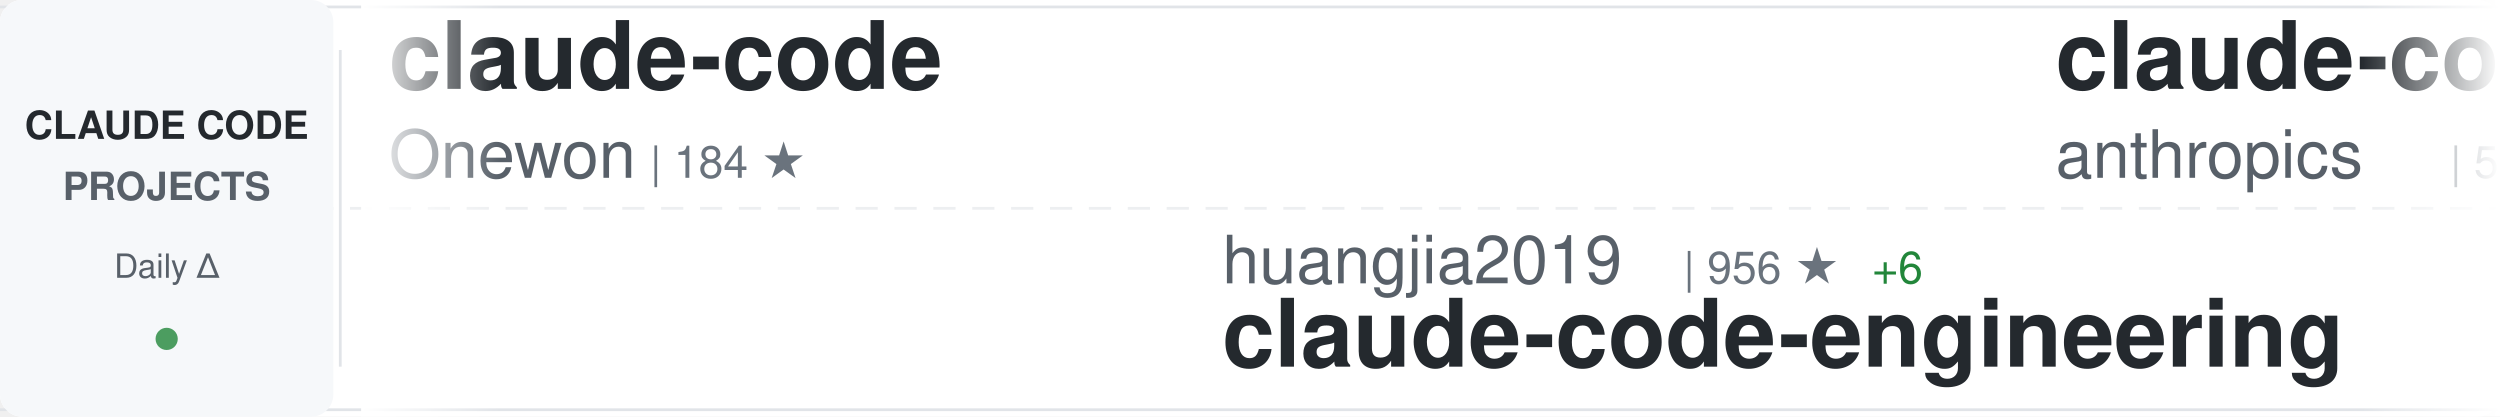
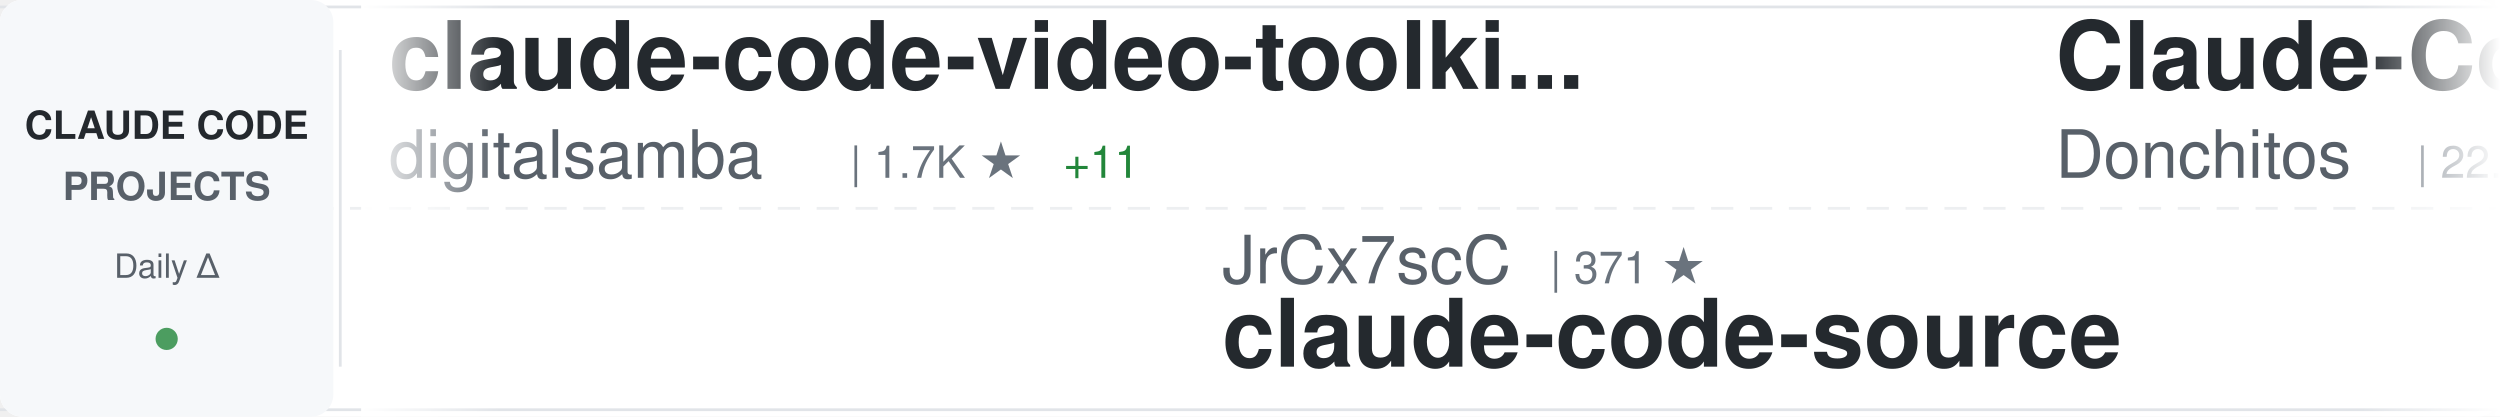
<svg xmlns="http://www.w3.org/2000/svg" width="900" height="150">
  <defs>
    <linearGradient id="awesomeLeftFade" x1="0%" y1="0%" x2="100%" y2="0%">
      <stop offset="0%" style="stop-color:#ffffff;stop-opacity:1" />
      <stop offset="100%" style="stop-color:#ffffff;stop-opacity:0" />
    </linearGradient>
    <linearGradient id="awesomeRightFade" x1="0%" y1="0%" x2="100%" y2="0%">
      <stop offset="0%" style="stop-color:#ffffff;stop-opacity:0" />
      <stop offset="100%" style="stop-color:#ffffff;stop-opacity:1" />
    </linearGradient>
  </defs>
  <rect width="900" height="150" fill="#ffffff" rx="8" />
  <rect x="0" y="2" width="900" height="1" fill="#e1e4e8" />
  <rect x="0" y="147" width="900" height="1" fill="#e1e4e8" />
  <line x1="0" y1="75" x2="900" y2="75" stroke="#e1e4e8" stroke-width="1" stroke-dasharray="8 6" opacity="0.6" />
  <rect x="0" y="0" width="120" height="150" fill="#f6f8fa" rx="8" />
  <text x="60" y="50" font-family="-apple-system, BlinkMacSystemFont, 'Segoe UI', Helvetica, Arial, sans-serif" font-size="14" font-weight="600" fill="#24292e" text-anchor="middle">CLAUDE CODE</text>
  <text x="60" y="72" font-family="-apple-system, BlinkMacSystemFont, 'Segoe UI', Helvetica, Arial, sans-serif" font-size="14" font-weight="600" fill="#586069" text-anchor="middle">PROJECTS</text>
  <text x="60" y="100" font-family="-apple-system, BlinkMacSystemFont, 'Segoe UI', Helvetica, Arial, sans-serif" font-size="12" font-weight="500" fill="#586069" text-anchor="middle">Daily Δ</text>
  <circle cx="60" cy="122" r="4" fill="#22863a" opacity="0.8" />
  <rect x="122" y="18" width="1" height="114" fill="#e1e4e8" />
  <clipPath id="awesomeTickerClip">
    <rect x="130" y="0" width="770" height="150" />
  </clipPath>
  <g clip-path="url(#awesomeTickerClip)">
    <g id="awesomeTickerItems">
      <animateTransform attributeName="transform" attributeType="XML" type="translate" from="0 0" to="-3000 0" dur="54s" repeatCount="indefinite" />
      <g transform="translate(0, 0)">
-         <text x="140" y="32" font-family="-apple-system, BlinkMacSystemFont, 'Segoe UI', Helvetica, Arial, sans-serif" font-size="34" font-weight="600" fill="#24292e">claude-code</text>
-         <text x="140" y="64" font-family="-apple-system, BlinkMacSystemFont, 'Segoe UI', Helvetica, Arial, sans-serif" font-size="24" font-weight="400" fill="#586069">Onewon</text>
-         <text x="234" y="64" font-family="-apple-system, BlinkMacSystemFont, 'Segoe UI', Helvetica, Arial, sans-serif" font-size="16" font-weight="500" fill="#6a737d">| 184 ★</text>
-       </g>
-       <g transform="translate(300, 0)">
-         <text x="140" y="102" font-family="-apple-system, BlinkMacSystemFont, 'Segoe UI', Helvetica, Arial, sans-serif" font-size="24" font-weight="400" fill="#586069">huangjia2019</text>
-         <text x="306" y="102" font-family="-apple-system, BlinkMacSystemFont, 'Segoe UI', Helvetica, Arial, sans-serif" font-size="16" font-weight="500" fill="#6a737d">| 956 ★</text>
-         <text x="374" y="102" font-family="-apple-system, BlinkMacSystemFont, 'Segoe UI', Helvetica, Arial, sans-serif" font-size="16" font-weight="500" fill="#22863a"> +6</text>
-         <text x="140" y="132" font-family="-apple-system, BlinkMacSystemFont, 'Segoe UI', Helvetica, Arial, sans-serif" font-size="34" font-weight="600" fill="#24292e">claude-code-engineering</text>
-       </g>
-       <g transform="translate(600, 0)">
-         <text x="140" y="32" font-family="-apple-system, BlinkMacSystemFont, 'Segoe UI', Helvetica, Arial, sans-serif" font-size="34" font-weight="600" fill="#24292e">claude-code-security-rev...</text>
-         <text x="140" y="64" font-family="-apple-system, BlinkMacSystemFont, 'Segoe UI', Helvetica, Arial, sans-serif" font-size="24" font-weight="400" fill="#586069">anthropics</text>
-         <text x="282" y="64" font-family="-apple-system, BlinkMacSystemFont, 'Segoe UI', Helvetica, Arial, sans-serif" font-size="16" font-weight="500" fill="#6a737d">| 5.5K ★</text>
-         <text x="359" y="64" font-family="-apple-system, BlinkMacSystemFont, 'Segoe UI', Helvetica, Arial, sans-serif" font-size="16" font-weight="500" fill="#22863a"> +10</text>
-       </g>
-       <g transform="translate(900, 0)">
-         <text x="140" y="102" font-family="-apple-system, BlinkMacSystemFont, 'Segoe UI', Helvetica, Arial, sans-serif" font-size="24" font-weight="400" fill="#586069">anthropics</text>
-         <text x="282" y="102" font-family="-apple-system, BlinkMacSystemFont, 'Segoe UI', Helvetica, Arial, sans-serif" font-size="16" font-weight="500" fill="#6a737d">| 8.3K ★</text>
-         <text x="359" y="102" font-family="-apple-system, BlinkMacSystemFont, 'Segoe UI', Helvetica, Arial, sans-serif" font-size="16" font-weight="500" fill="#22863a"> +12</text>
-         <text x="140" y="132" font-family="-apple-system, BlinkMacSystemFont, 'Segoe UI', Helvetica, Arial, sans-serif" font-size="34" font-weight="600" fill="#24292e">claude-code-action</text>
-       </g>
-       <g transform="translate(1200, 0)">
        <text x="140" y="32" font-family="-apple-system, BlinkMacSystemFont, 'Segoe UI', Helvetica, Arial, sans-serif" font-size="34" font-weight="600" fill="#24292e">claude-code-video-toolki...</text>
        <text x="140" y="64" font-family="-apple-system, BlinkMacSystemFont, 'Segoe UI', Helvetica, Arial, sans-serif" font-size="24" font-weight="400" fill="#586069">digitalsamba</text>
        <text x="306" y="64" font-family="-apple-system, BlinkMacSystemFont, 'Segoe UI', Helvetica, Arial, sans-serif" font-size="16" font-weight="500" fill="#6a737d">| 1.7K ★</text>
-         <text x="383" y="64" font-family="-apple-system, BlinkMacSystemFont, 'Segoe UI', Helvetica, Arial, sans-serif" font-size="16" font-weight="500" fill="#22863a"> +10</text>
+         <text x="383" y="64" font-family="-apple-system, BlinkMacSystemFont, 'Segoe UI', Helvetica, Arial, sans-serif" font-size="16" font-weight="500" fill="#22863a"> +11</text>
+       </g>
+       <g transform="translate(300, 0)">
+         <text x="140" y="102" font-family="-apple-system, BlinkMacSystemFont, 'Segoe UI', Helvetica, Arial, sans-serif" font-size="24" font-weight="400" fill="#586069">JrCx7scC</text>
+         <text x="258" y="102" font-family="-apple-system, BlinkMacSystemFont, 'Segoe UI', Helvetica, Arial, sans-serif" font-size="16" font-weight="500" fill="#6a737d">| 371 ★</text>
+         <text x="140" y="132" font-family="-apple-system, BlinkMacSystemFont, 'Segoe UI', Helvetica, Arial, sans-serif" font-size="34" font-weight="600" fill="#24292e">claude-code-source</text>
+       </g>
+       <g transform="translate(600, 0)">
+         <text x="140" y="32" font-family="-apple-system, BlinkMacSystemFont, 'Segoe UI', Helvetica, Arial, sans-serif" font-size="34" font-weight="600" fill="#24292e">Claude-Code-Game-Studios</text>
+         <text x="140" y="64" font-family="-apple-system, BlinkMacSystemFont, 'Segoe UI', Helvetica, Arial, sans-serif" font-size="24" font-weight="400" fill="#586069">Donchitos</text>
+         <text x="270" y="64" font-family="-apple-system, BlinkMacSystemFont, 'Segoe UI', Helvetica, Arial, sans-serif" font-size="16" font-weight="500" fill="#6a737d">| 22.8K ★</text>
+         <text x="356" y="64" font-family="-apple-system, BlinkMacSystemFont, 'Segoe UI', Helvetica, Arial, sans-serif" font-size="16" font-weight="500" fill="#22863a"> +43</text>
+       </g>
+       <g transform="translate(900, 0)">
+         <text x="140" y="102" font-family="-apple-system, BlinkMacSystemFont, 'Segoe UI', Helvetica, Arial, sans-serif" font-size="24" font-weight="400" fill="#586069">disler</text>
+         <text x="234" y="102" font-family="-apple-system, BlinkMacSystemFont, 'Segoe UI', Helvetica, Arial, sans-serif" font-size="16" font-weight="500" fill="#6a737d">| 3.8K ★</text>
+         <text x="311" y="102" font-family="-apple-system, BlinkMacSystemFont, 'Segoe UI', Helvetica, Arial, sans-serif" font-size="16" font-weight="500" fill="#22863a"> +3</text>
+         <text x="140" y="132" font-family="-apple-system, BlinkMacSystemFont, 'Segoe UI', Helvetica, Arial, sans-serif" font-size="34" font-weight="600" fill="#24292e">claude-code-hooks-master...</text>
+       </g>
+       <g transform="translate(1200, 0)">
+         <text x="140" y="32" font-family="-apple-system, BlinkMacSystemFont, 'Segoe UI', Helvetica, Arial, sans-serif" font-size="34" font-weight="600" fill="#24292e">claude-code</text>
+         <text x="140" y="64" font-family="-apple-system, BlinkMacSystemFont, 'Segoe UI', Helvetica, Arial, sans-serif" font-size="24" font-weight="400" fill="#586069">Tinkeringg-Lab</text>
+         <text x="330" y="64" font-family="-apple-system, BlinkMacSystemFont, 'Segoe UI', Helvetica, Arial, sans-serif" font-size="16" font-weight="500" fill="#6a737d">| 210 ★</text>
      </g>
      <g transform="translate(1500, 0)">
-         <text x="140" y="102" font-family="-apple-system, BlinkMacSystemFont, 'Segoe UI', Helvetica, Arial, sans-serif" font-size="24" font-weight="400" fill="#586069">ykdojo</text>
-         <text x="234" y="102" font-family="-apple-system, BlinkMacSystemFont, 'Segoe UI', Helvetica, Arial, sans-serif" font-size="16" font-weight="500" fill="#6a737d">| 9.1K ★</text>
-         <text x="311" y="102" font-family="-apple-system, BlinkMacSystemFont, 'Segoe UI', Helvetica, Arial, sans-serif" font-size="16" font-weight="500" fill="#22863a"> +35</text>
-         <text x="140" y="132" font-family="-apple-system, BlinkMacSystemFont, 'Segoe UI', Helvetica, Arial, sans-serif" font-size="34" font-weight="600" fill="#24292e">claude-code-tips</text>
+         <text x="140" y="102" font-family="-apple-system, BlinkMacSystemFont, 'Segoe UI', Helvetica, Arial, sans-serif" font-size="24" font-weight="400" fill="#586069">claude-code-best</text>
+         <text x="354" y="102" font-family="-apple-system, BlinkMacSystemFont, 'Segoe UI', Helvetica, Arial, sans-serif" font-size="16" font-weight="500" fill="#6a737d">| 21.0K ★</text>
+         <text x="440" y="102" font-family="-apple-system, BlinkMacSystemFont, 'Segoe UI', Helvetica, Arial, sans-serif" font-size="16" font-weight="500" fill="#22863a"> +45</text>
+         <text x="140" y="132" font-family="-apple-system, BlinkMacSystemFont, 'Segoe UI', Helvetica, Arial, sans-serif" font-size="34" font-weight="600" fill="#24292e">claude-code</text>
      </g>
      <g transform="translate(1800, 0)">
-         <text x="140" y="32" font-family="-apple-system, BlinkMacSystemFont, 'Segoe UI', Helvetica, Arial, sans-serif" font-size="34" font-weight="600" fill="#24292e">Claude-Code</text>
-         <text x="140" y="64" font-family="-apple-system, BlinkMacSystemFont, 'Segoe UI', Helvetica, Arial, sans-serif" font-size="24" font-weight="400" fill="#586069">pengchengneo</text>
-         <text x="306" y="64" font-family="-apple-system, BlinkMacSystemFont, 'Segoe UI', Helvetica, Arial, sans-serif" font-size="16" font-weight="500" fill="#6a737d">| 1.6K ★</text>
-         <text x="383" y="64" font-family="-apple-system, BlinkMacSystemFont, 'Segoe UI', Helvetica, Arial, sans-serif" font-size="16" font-weight="500" fill="#22863a"> +5</text>
+         <text x="140" y="32" font-family="-apple-system, BlinkMacSystemFont, 'Segoe UI', Helvetica, Arial, sans-serif" font-size="34" font-weight="600" fill="#24292e">claude-code-system-promp...</text>
+         <text x="140" y="64" font-family="-apple-system, BlinkMacSystemFont, 'Segoe UI', Helvetica, Arial, sans-serif" font-size="24" font-weight="400" fill="#586069">Piebald-AI</text>
+         <text x="282" y="64" font-family="-apple-system, BlinkMacSystemFont, 'Segoe UI', Helvetica, Arial, sans-serif" font-size="16" font-weight="500" fill="#6a737d">| 11.7K ★</text>
+         <text x="368" y="64" font-family="-apple-system, BlinkMacSystemFont, 'Segoe UI', Helvetica, Arial, sans-serif" font-size="16" font-weight="500" fill="#22863a"> +43</text>
      </g>
      <g transform="translate(2100, 0)">
-         <text x="140" y="102" font-family="-apple-system, BlinkMacSystemFont, 'Segoe UI', Helvetica, Arial, sans-serif" font-size="24" font-weight="400" fill="#586069">VineeTagarwaL-code</text>
-         <text x="378" y="102" font-family="-apple-system, BlinkMacSystemFont, 'Segoe UI', Helvetica, Arial, sans-serif" font-size="16" font-weight="500" fill="#6a737d">| 276 ★</text>
-         <text x="140" y="132" font-family="-apple-system, BlinkMacSystemFont, 'Segoe UI', Helvetica, Arial, sans-serif" font-size="34" font-weight="600" fill="#24292e">claude-code</text>
+         <text x="140" y="102" font-family="-apple-system, BlinkMacSystemFont, 'Segoe UI', Helvetica, Arial, sans-serif" font-size="24" font-weight="400" fill="#586069">carlvellotti</text>
+         <text x="306" y="102" font-family="-apple-system, BlinkMacSystemFont, 'Segoe UI', Helvetica, Arial, sans-serif" font-size="16" font-weight="500" fill="#6a737d">| 2.1K ★</text>
+         <text x="383" y="102" font-family="-apple-system, BlinkMacSystemFont, 'Segoe UI', Helvetica, Arial, sans-serif" font-size="16" font-weight="500" fill="#22863a"> +1</text>
+         <text x="140" y="132" font-family="-apple-system, BlinkMacSystemFont, 'Segoe UI', Helvetica, Arial, sans-serif" font-size="34" font-weight="600" fill="#24292e">claude-code-pm-course</text>
      </g>
      <g transform="translate(2400, 0)">
-         <text x="140" y="32" font-family="-apple-system, BlinkMacSystemFont, 'Segoe UI', Helvetica, Arial, sans-serif" font-size="34" font-weight="600" fill="#24292e">claude-code-rev</text>
-         <text x="140" y="64" font-family="-apple-system, BlinkMacSystemFont, 'Segoe UI', Helvetica, Arial, sans-serif" font-size="24" font-weight="400" fill="#586069">oboard</text>
-         <text x="234" y="64" font-family="-apple-system, BlinkMacSystemFont, 'Segoe UI', Helvetica, Arial, sans-serif" font-size="16" font-weight="500" fill="#6a737d">| 3.2K ★</text>
-         <text x="311" y="64" font-family="-apple-system, BlinkMacSystemFont, 'Segoe UI', Helvetica, Arial, sans-serif" font-size="16" font-weight="500" fill="#22863a"> +1</text>
+         <text x="140" y="32" font-family="-apple-system, BlinkMacSystemFont, 'Segoe UI', Helvetica, Arial, sans-serif" font-size="34" font-weight="600" fill="#24292e">ClaudeCodeAgents</text>
+         <text x="140" y="64" font-family="-apple-system, BlinkMacSystemFont, 'Segoe UI', Helvetica, Arial, sans-serif" font-size="24" font-weight="400" fill="#586069">darcyegb</text>
+         <text x="258" y="64" font-family="-apple-system, BlinkMacSystemFont, 'Segoe UI', Helvetica, Arial, sans-serif" font-size="16" font-weight="500" fill="#6a737d">| 744 ★</text>
      </g>
      <g transform="translate(2700, 0)">
-         <text x="140" y="102" font-family="-apple-system, BlinkMacSystemFont, 'Segoe UI', Helvetica, Arial, sans-serif" font-size="24" font-weight="400" fill="#586069">feiskyer</text>
-         <text x="258" y="102" font-family="-apple-system, BlinkMacSystemFont, 'Segoe UI', Helvetica, Arial, sans-serif" font-size="16" font-weight="500" fill="#6a737d">| 1.6K ★</text>
-         <text x="335" y="102" font-family="-apple-system, BlinkMacSystemFont, 'Segoe UI', Helvetica, Arial, sans-serif" font-size="16" font-weight="500" fill="#22863a"> +5</text>
-         <text x="140" y="132" font-family="-apple-system, BlinkMacSystemFont, 'Segoe UI', Helvetica, Arial, sans-serif" font-size="34" font-weight="600" fill="#24292e">claude-code-settings</text>
+         <text x="140" y="102" font-family="-apple-system, BlinkMacSystemFont, 'Segoe UI', Helvetica, Arial, sans-serif" font-size="24" font-weight="400" fill="#586069">lorryjovens-hub</text>
+         <text x="342" y="102" font-family="-apple-system, BlinkMacSystemFont, 'Segoe UI', Helvetica, Arial, sans-serif" font-size="16" font-weight="500" fill="#6a737d">| 1.7K ★</text>
+         <text x="419" y="102" font-family="-apple-system, BlinkMacSystemFont, 'Segoe UI', Helvetica, Arial, sans-serif" font-size="16" font-weight="500" fill="#22863a"> +1</text>
+         <text x="140" y="132" font-family="-apple-system, BlinkMacSystemFont, 'Segoe UI', Helvetica, Arial, sans-serif" font-size="34" font-weight="600" fill="#24292e">claude-code-rust</text>
      </g>
      <g transform="translate(3000, 0)">
-         <text x="140" y="32" font-family="-apple-system, BlinkMacSystemFont, 'Segoe UI', Helvetica, Arial, sans-serif" font-size="34" font-weight="600" fill="#24292e">claude-code</text>
-         <text x="140" y="64" font-family="-apple-system, BlinkMacSystemFont, 'Segoe UI', Helvetica, Arial, sans-serif" font-size="24" font-weight="400" fill="#586069">Onewon</text>
-         <text x="234" y="64" font-family="-apple-system, BlinkMacSystemFont, 'Segoe UI', Helvetica, Arial, sans-serif" font-size="16" font-weight="500" fill="#6a737d">| 184 ★</text>
+         <text x="140" y="32" font-family="-apple-system, BlinkMacSystemFont, 'Segoe UI', Helvetica, Arial, sans-serif" font-size="34" font-weight="600" fill="#24292e">claude-code-video-toolki...</text>
+         <text x="140" y="64" font-family="-apple-system, BlinkMacSystemFont, 'Segoe UI', Helvetica, Arial, sans-serif" font-size="24" font-weight="400" fill="#586069">digitalsamba</text>
+         <text x="306" y="64" font-family="-apple-system, BlinkMacSystemFont, 'Segoe UI', Helvetica, Arial, sans-serif" font-size="16" font-weight="500" fill="#6a737d">| 1.7K ★</text>
+         <text x="383" y="64" font-family="-apple-system, BlinkMacSystemFont, 'Segoe UI', Helvetica, Arial, sans-serif" font-size="16" font-weight="500" fill="#22863a"> +11</text>
      </g>
      <g transform="translate(3300, 0)">
-         <text x="140" y="102" font-family="-apple-system, BlinkMacSystemFont, 'Segoe UI', Helvetica, Arial, sans-serif" font-size="24" font-weight="400" fill="#586069">huangjia2019</text>
-         <text x="306" y="102" font-family="-apple-system, BlinkMacSystemFont, 'Segoe UI', Helvetica, Arial, sans-serif" font-size="16" font-weight="500" fill="#6a737d">| 956 ★</text>
-         <text x="374" y="102" font-family="-apple-system, BlinkMacSystemFont, 'Segoe UI', Helvetica, Arial, sans-serif" font-size="16" font-weight="500" fill="#22863a"> +6</text>
-         <text x="140" y="132" font-family="-apple-system, BlinkMacSystemFont, 'Segoe UI', Helvetica, Arial, sans-serif" font-size="34" font-weight="600" fill="#24292e">claude-code-engineering</text>
+         <text x="140" y="102" font-family="-apple-system, BlinkMacSystemFont, 'Segoe UI', Helvetica, Arial, sans-serif" font-size="24" font-weight="400" fill="#586069">JrCx7scC</text>
+         <text x="258" y="102" font-family="-apple-system, BlinkMacSystemFont, 'Segoe UI', Helvetica, Arial, sans-serif" font-size="16" font-weight="500" fill="#6a737d">| 371 ★</text>
+         <text x="140" y="132" font-family="-apple-system, BlinkMacSystemFont, 'Segoe UI', Helvetica, Arial, sans-serif" font-size="34" font-weight="600" fill="#24292e">claude-code-source</text>
      </g>
      <g transform="translate(3600, 0)">
-         <text x="140" y="32" font-family="-apple-system, BlinkMacSystemFont, 'Segoe UI', Helvetica, Arial, sans-serif" font-size="34" font-weight="600" fill="#24292e">claude-code-security-rev...</text>
-         <text x="140" y="64" font-family="-apple-system, BlinkMacSystemFont, 'Segoe UI', Helvetica, Arial, sans-serif" font-size="24" font-weight="400" fill="#586069">anthropics</text>
-         <text x="282" y="64" font-family="-apple-system, BlinkMacSystemFont, 'Segoe UI', Helvetica, Arial, sans-serif" font-size="16" font-weight="500" fill="#6a737d">| 5.5K ★</text>
-         <text x="359" y="64" font-family="-apple-system, BlinkMacSystemFont, 'Segoe UI', Helvetica, Arial, sans-serif" font-size="16" font-weight="500" fill="#22863a"> +10</text>
+         <text x="140" y="32" font-family="-apple-system, BlinkMacSystemFont, 'Segoe UI', Helvetica, Arial, sans-serif" font-size="34" font-weight="600" fill="#24292e">Claude-Code-Game-Studios</text>
+         <text x="140" y="64" font-family="-apple-system, BlinkMacSystemFont, 'Segoe UI', Helvetica, Arial, sans-serif" font-size="24" font-weight="400" fill="#586069">Donchitos</text>
+         <text x="270" y="64" font-family="-apple-system, BlinkMacSystemFont, 'Segoe UI', Helvetica, Arial, sans-serif" font-size="16" font-weight="500" fill="#6a737d">| 22.8K ★</text>
+         <text x="356" y="64" font-family="-apple-system, BlinkMacSystemFont, 'Segoe UI', Helvetica, Arial, sans-serif" font-size="16" font-weight="500" fill="#22863a"> +43</text>
      </g>
      <g transform="translate(3900, 0)">
-         <text x="140" y="102" font-family="-apple-system, BlinkMacSystemFont, 'Segoe UI', Helvetica, Arial, sans-serif" font-size="24" font-weight="400" fill="#586069">anthropics</text>
-         <text x="282" y="102" font-family="-apple-system, BlinkMacSystemFont, 'Segoe UI', Helvetica, Arial, sans-serif" font-size="16" font-weight="500" fill="#6a737d">| 8.3K ★</text>
-         <text x="359" y="102" font-family="-apple-system, BlinkMacSystemFont, 'Segoe UI', Helvetica, Arial, sans-serif" font-size="16" font-weight="500" fill="#22863a"> +12</text>
-         <text x="140" y="132" font-family="-apple-system, BlinkMacSystemFont, 'Segoe UI', Helvetica, Arial, sans-serif" font-size="34" font-weight="600" fill="#24292e">claude-code-action</text>
+         <text x="140" y="102" font-family="-apple-system, BlinkMacSystemFont, 'Segoe UI', Helvetica, Arial, sans-serif" font-size="24" font-weight="400" fill="#586069">disler</text>
+         <text x="234" y="102" font-family="-apple-system, BlinkMacSystemFont, 'Segoe UI', Helvetica, Arial, sans-serif" font-size="16" font-weight="500" fill="#6a737d">| 3.8K ★</text>
+         <text x="311" y="102" font-family="-apple-system, BlinkMacSystemFont, 'Segoe UI', Helvetica, Arial, sans-serif" font-size="16" font-weight="500" fill="#22863a"> +3</text>
+         <text x="140" y="132" font-family="-apple-system, BlinkMacSystemFont, 'Segoe UI', Helvetica, Arial, sans-serif" font-size="34" font-weight="600" fill="#24292e">claude-code-hooks-master...</text>
      </g>
    </g>
  </g>
  <rect x="130" y="0" width="50" height="150" fill="url(#awesomeLeftFade)" />
  <rect x="850" y="0" width="50" height="150" fill="url(#awesomeRightFade)" />
</svg>
